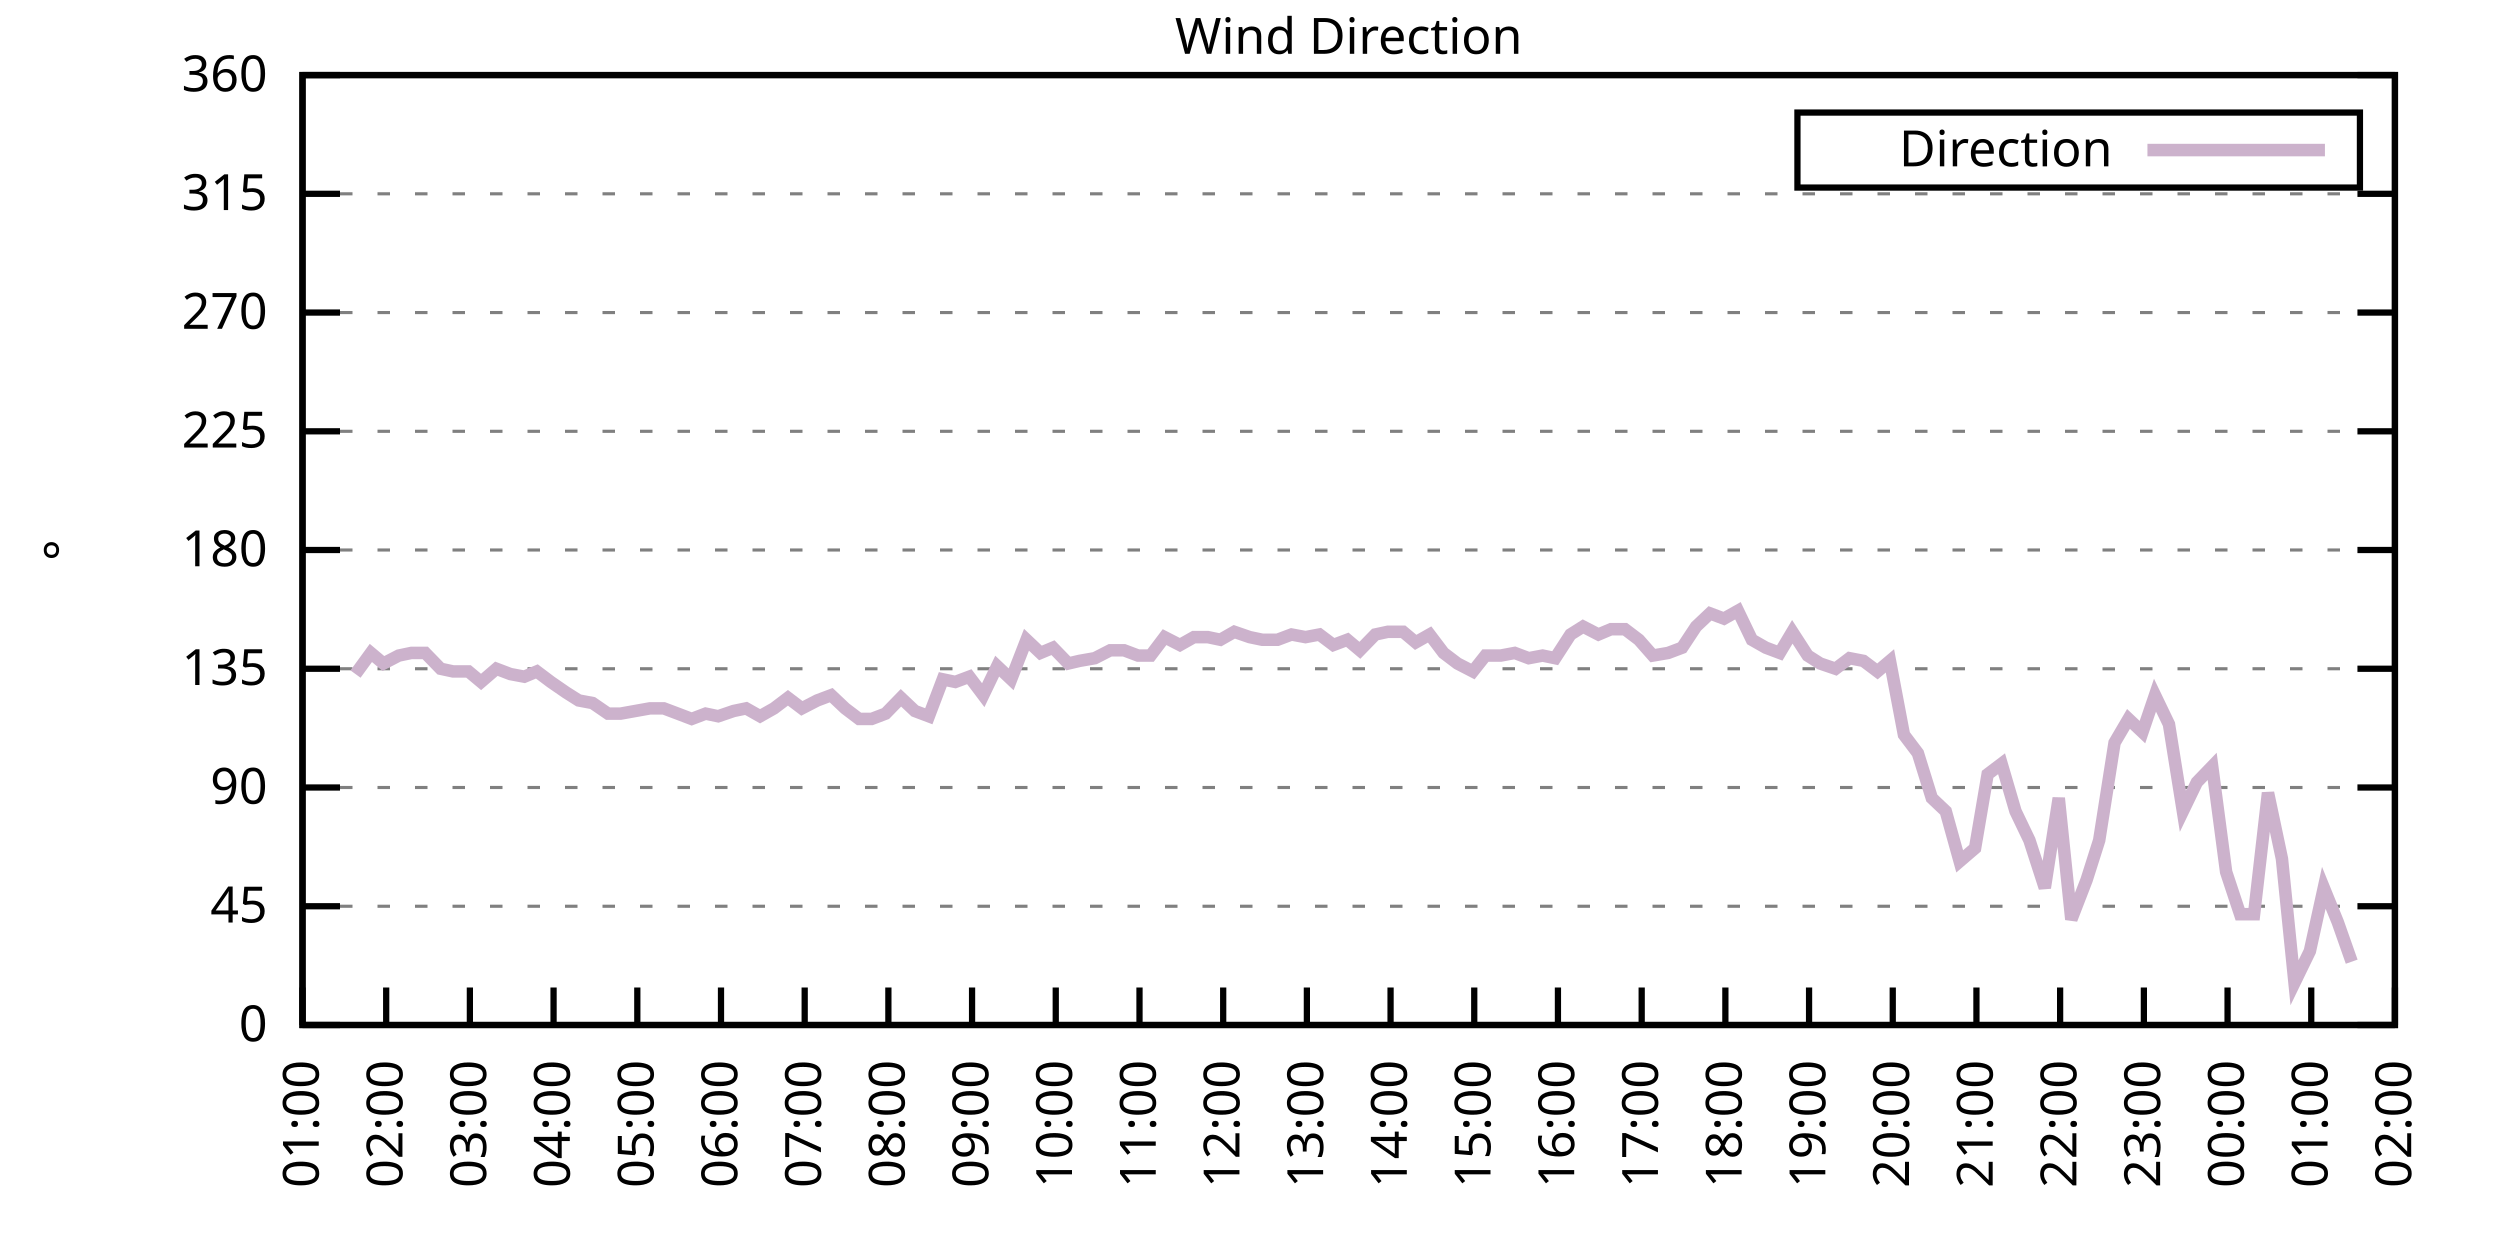
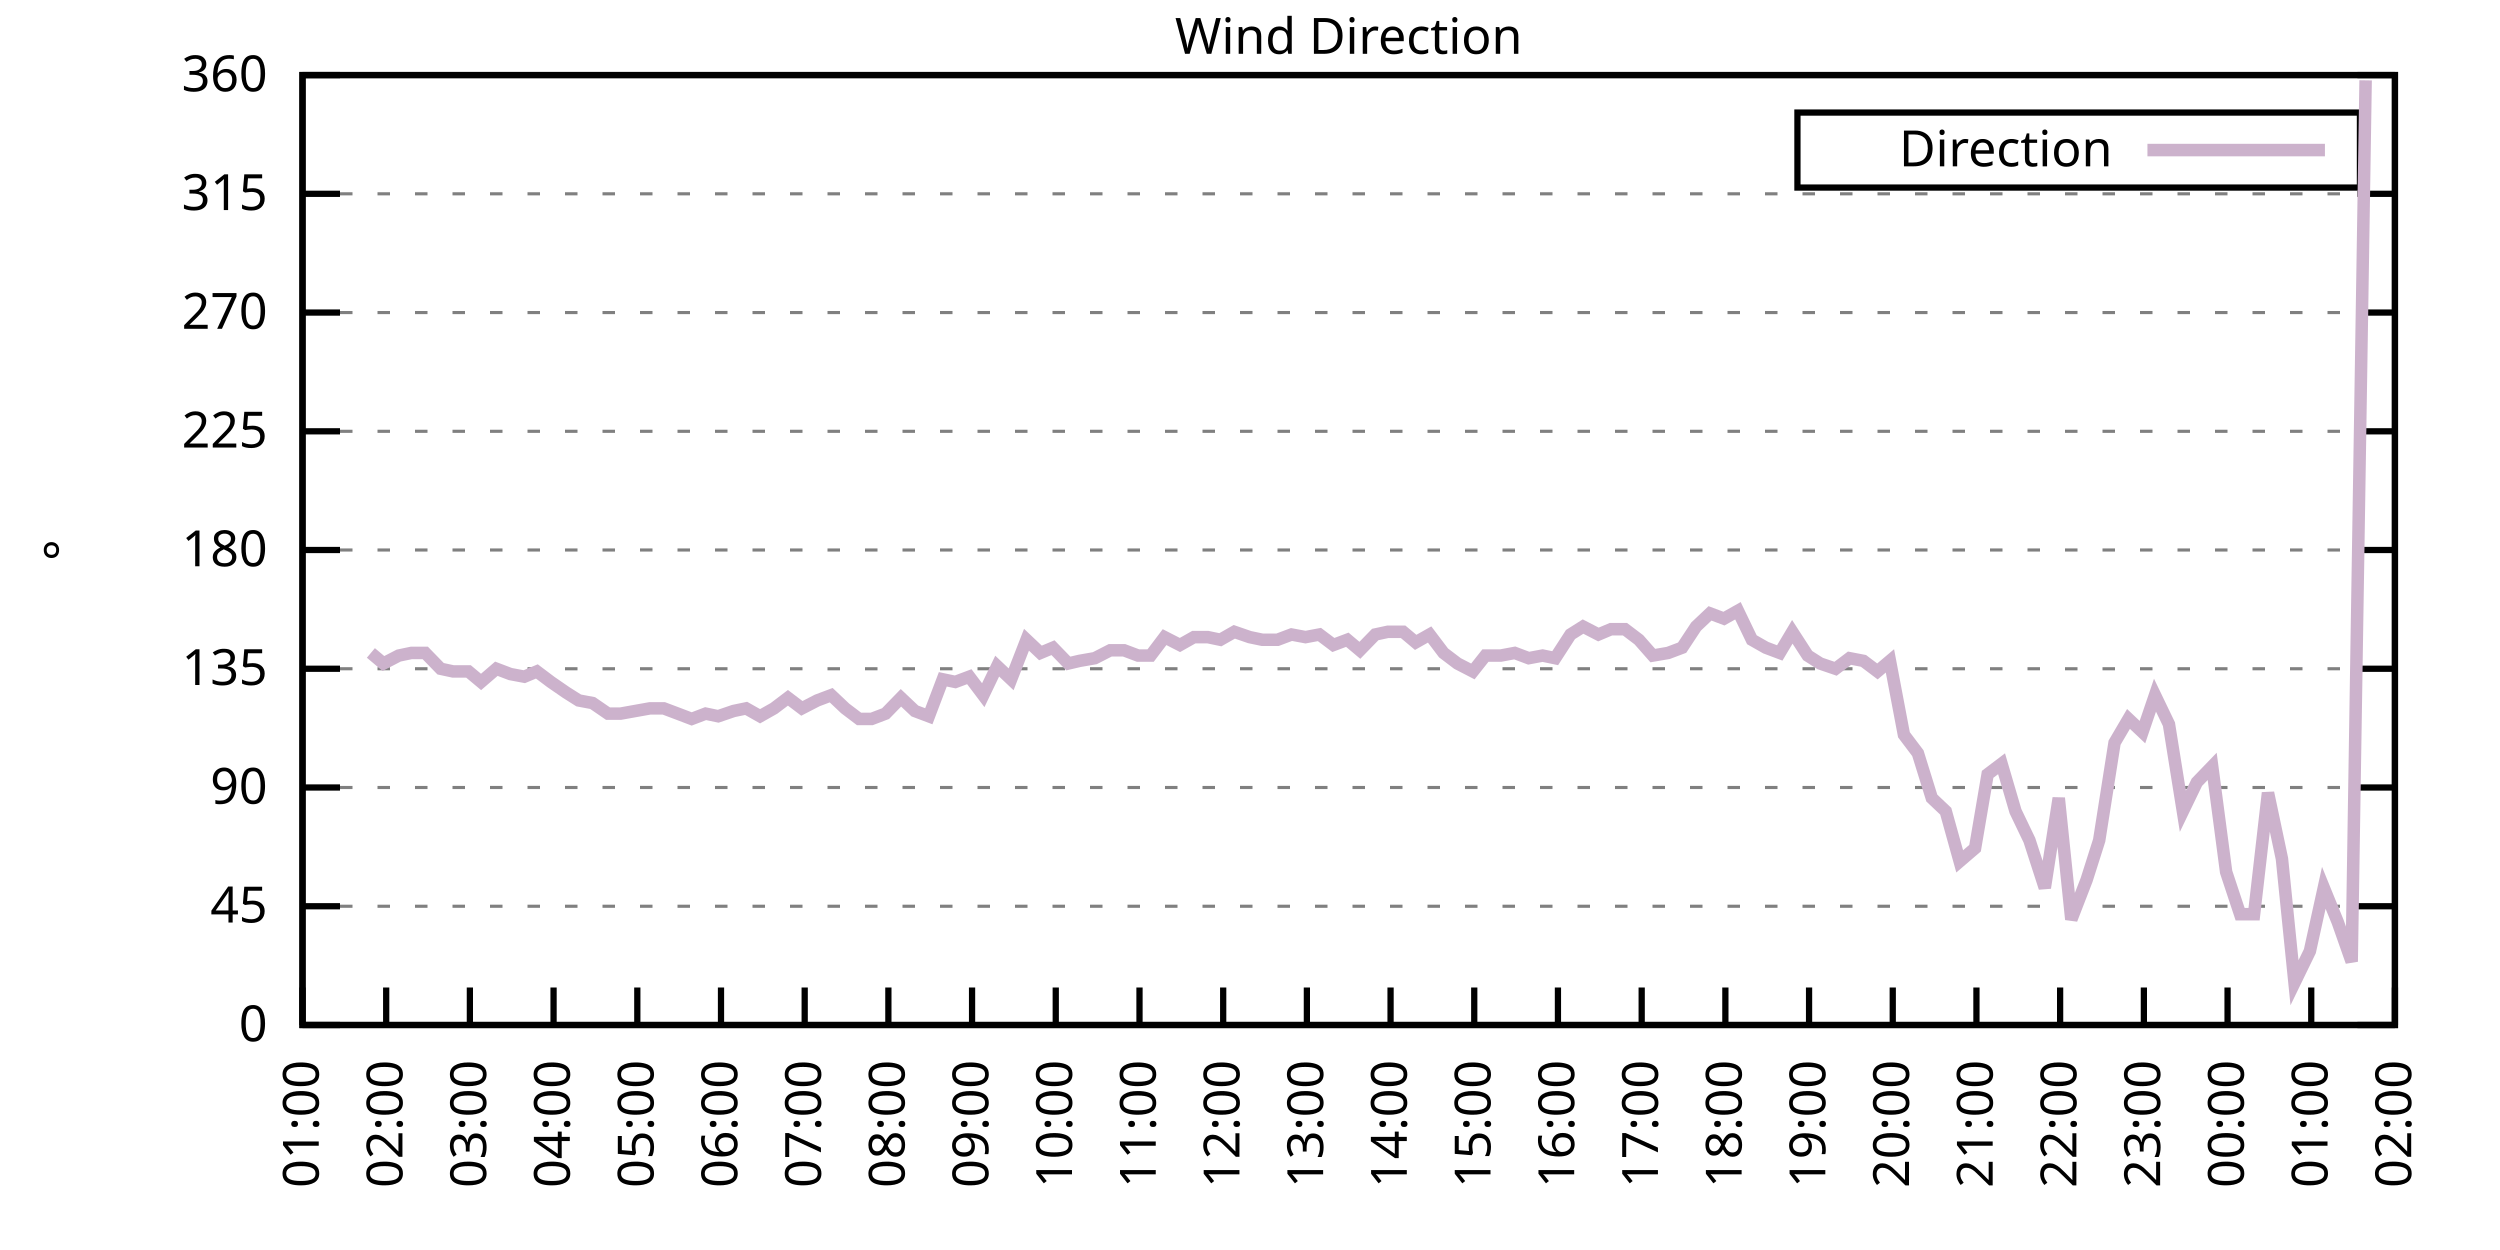
<svg xmlns="http://www.w3.org/2000/svg" xmlns:xlink="http://www.w3.org/1999/xlink" width="400" height="200" viewBox="0 0 400 200">
  <g id="gnuplot_canvas">
    <rect x="0" y="0" width="400" height="200" fill="none" />
    <defs>
      <circle id="gpDot" r="0.5" stroke-width="0.5" stroke="currentColor" />
      <path id="gpPt0" stroke-width="0.333" stroke="currentColor" d="M-1,0 h2 M0,-1 v2" />
      <path id="gpPt1" stroke-width="0.333" stroke="currentColor" d="M-1,-1 L1,1 M1,-1 L-1,1" />
      <path id="gpPt2" stroke-width="0.333" stroke="currentColor" d="M-1,0 L1,0 M0,-1 L0,1 M-1,-1 L1,1 M-1,1 L1,-1" />
      <rect id="gpPt3" stroke-width="0.333" stroke="currentColor" x="-1" y="-1" width="2" height="2" />
      <rect id="gpPt4" stroke-width="0.333" stroke="currentColor" fill="currentColor" x="-1" y="-1" width="2" height="2" />
      <circle id="gpPt5" stroke-width="0.333" stroke="currentColor" cx="0" cy="0" r="1" />
      <use xlink:href="#gpPt5" id="gpPt6" fill="currentColor" stroke="none" />
      <path id="gpPt7" stroke-width="0.333" stroke="currentColor" d="M0,-1.33 L-1.33,0.67 L1.33,0.67 z" />
      <use xlink:href="#gpPt7" id="gpPt8" fill="currentColor" stroke="none" />
      <use xlink:href="#gpPt7" id="gpPt9" stroke="currentColor" transform="rotate(180)" />
      <use xlink:href="#gpPt9" id="gpPt10" fill="currentColor" stroke="none" />
      <use xlink:href="#gpPt3" id="gpPt11" stroke="currentColor" transform="rotate(45)" />
      <use xlink:href="#gpPt11" id="gpPt12" fill="currentColor" stroke="none" />
      <path id="gpPt13" stroke-width="0.333" stroke="currentColor" d="M0,1.330 L1.265,0.411 L0.782,-1.067 L-0.782,-1.076 L-1.265,0.411 z" />
      <use xlink:href="#gpPt13" id="gpPt14" fill="currentColor" stroke="none" />
      <filter id="textbox" filterUnits="objectBoundingBox" x="0" y="0" height="1" width="1">
        <feFlood flood-color="white" flood-opacity="1" result="bgnd" />
        <feComposite in="SourceGraphic" in2="bgnd" operator="atop" />
      </filter>
      <filter id="greybox" filterUnits="objectBoundingBox" x="0" y="0" height="1" width="1">
        <feFlood flood-color="lightgrey" flood-opacity="1" result="grey" />
        <feComposite in="SourceGraphic" in2="grey" operator="atop" />
      </filter>
    </defs>
    <g fill="none" color="white" stroke="currentColor" stroke-width="1.00" stroke-linecap="butt" stroke-linejoin="miter">
</g>
    <g fill="none" color="black" stroke="currentColor" stroke-width="1.00" stroke-linecap="butt" stroke-linejoin="miter">
      <g stroke="none" shape-rendering="crispEdges">
        <polygon fill="rgb(255, 255, 255)" points="48.40,164.00 383.18,164.00 383.18,12.02 48.40,12.02 " />
      </g>
    </g>
    <g fill="none" color="black" stroke="currentColor" stroke-width="1.00" stroke-linecap="butt" stroke-linejoin="miter">
</g>
    <g fill="none" color="black" stroke="black" stroke-width="0.50" stroke-linecap="butt" stroke-linejoin="miter">
</g>
    <g fill="none" color="gray" stroke="currentColor" stroke-width="0.50" stroke-linecap="butt" stroke-linejoin="miter">
      <path stroke="gray" stroke-dasharray="2,4" class="gridline" d="M48.40,164.00 L383.19,164.00  " />
    </g>
    <g fill="none" color="gray" stroke="gray" stroke-width="1.00" stroke-linecap="butt" stroke-linejoin="miter">
</g>
    <g fill="none" color="black" stroke="currentColor" stroke-width="1.00" stroke-linecap="butt" stroke-linejoin="miter">
      <path stroke="black" d="M48.40,164.00 L54.40,164.00 M383.19,164.00 L377.19,164.00  " />
      <g transform="translate(42.80,166.60)" stroke="none" fill="black" font-family="Sans" font-size="8.00" text-anchor="end">
        <text>
          <tspan font-family="Sans"> 0</tspan>
        </text>
      </g>
    </g>
    <g fill="none" color="black" stroke="currentColor" stroke-width="1.00" stroke-linecap="butt" stroke-linejoin="miter">
</g>
    <g fill="none" color="black" stroke="black" stroke-width="0.50" stroke-linecap="butt" stroke-linejoin="miter">
</g>
    <g fill="none" color="gray" stroke="currentColor" stroke-width="0.50" stroke-linecap="butt" stroke-linejoin="miter">
      <path stroke="gray" stroke-dasharray="2,4" class="gridline" d="M48.40,145.00 L383.19,145.00  " />
    </g>
    <g fill="none" color="gray" stroke="gray" stroke-width="1.00" stroke-linecap="butt" stroke-linejoin="miter">
</g>
    <g fill="none" color="black" stroke="currentColor" stroke-width="1.00" stroke-linecap="butt" stroke-linejoin="miter">
      <path stroke="black" d="M48.40,145.00 L54.40,145.00 M383.19,145.00 L377.19,145.00  " />
      <g transform="translate(42.80,147.60)" stroke="none" fill="black" font-family="Sans" font-size="8.00" text-anchor="end">
        <text>
          <tspan font-family="Sans"> 45</tspan>
        </text>
      </g>
    </g>
    <g fill="none" color="black" stroke="currentColor" stroke-width="1.00" stroke-linecap="butt" stroke-linejoin="miter">
</g>
    <g fill="none" color="black" stroke="black" stroke-width="0.50" stroke-linecap="butt" stroke-linejoin="miter">
</g>
    <g fill="none" color="gray" stroke="currentColor" stroke-width="0.50" stroke-linecap="butt" stroke-linejoin="miter">
      <path stroke="gray" stroke-dasharray="2,4" class="gridline" d="M48.40,126.00 L383.19,126.00  " />
    </g>
    <g fill="none" color="gray" stroke="gray" stroke-width="1.00" stroke-linecap="butt" stroke-linejoin="miter">
</g>
    <g fill="none" color="black" stroke="currentColor" stroke-width="1.00" stroke-linecap="butt" stroke-linejoin="miter">
      <path stroke="black" d="M48.40,126.00 L54.40,126.00 M383.19,126.00 L377.19,126.00  " />
      <g transform="translate(42.80,128.60)" stroke="none" fill="black" font-family="Sans" font-size="8.00" text-anchor="end">
        <text>
          <tspan font-family="Sans"> 90</tspan>
        </text>
      </g>
    </g>
    <g fill="none" color="black" stroke="currentColor" stroke-width="1.00" stroke-linecap="butt" stroke-linejoin="miter">
</g>
    <g fill="none" color="black" stroke="black" stroke-width="0.50" stroke-linecap="butt" stroke-linejoin="miter">
</g>
    <g fill="none" color="gray" stroke="currentColor" stroke-width="0.50" stroke-linecap="butt" stroke-linejoin="miter">
      <path stroke="gray" stroke-dasharray="2,4" class="gridline" d="M48.40,107.00 L383.19,107.00  " />
    </g>
    <g fill="none" color="gray" stroke="gray" stroke-width="1.00" stroke-linecap="butt" stroke-linejoin="miter">
</g>
    <g fill="none" color="black" stroke="currentColor" stroke-width="1.00" stroke-linecap="butt" stroke-linejoin="miter">
      <path stroke="black" d="M48.40,107.00 L54.40,107.00 M383.19,107.00 L377.19,107.00  " />
      <g transform="translate(42.80,109.60)" stroke="none" fill="black" font-family="Sans" font-size="8.00" text-anchor="end">
        <text>
          <tspan font-family="Sans"> 135</tspan>
        </text>
      </g>
    </g>
    <g fill="none" color="black" stroke="currentColor" stroke-width="1.00" stroke-linecap="butt" stroke-linejoin="miter">
</g>
    <g fill="none" color="black" stroke="black" stroke-width="0.50" stroke-linecap="butt" stroke-linejoin="miter">
</g>
    <g fill="none" color="gray" stroke="currentColor" stroke-width="0.50" stroke-linecap="butt" stroke-linejoin="miter">
      <path stroke="gray" stroke-dasharray="2,4" class="gridline" d="M48.40,88.00 L383.19,88.00  " />
    </g>
    <g fill="none" color="gray" stroke="gray" stroke-width="1.00" stroke-linecap="butt" stroke-linejoin="miter">
</g>
    <g fill="none" color="black" stroke="currentColor" stroke-width="1.00" stroke-linecap="butt" stroke-linejoin="miter">
      <path stroke="black" d="M48.40,88.00 L54.40,88.00 M383.19,88.00 L377.19,88.00  " />
      <g transform="translate(42.80,90.60)" stroke="none" fill="black" font-family="Sans" font-size="8.00" text-anchor="end">
        <text>
          <tspan font-family="Sans"> 180</tspan>
        </text>
      </g>
    </g>
    <g fill="none" color="black" stroke="currentColor" stroke-width="1.00" stroke-linecap="butt" stroke-linejoin="miter">
</g>
    <g fill="none" color="black" stroke="black" stroke-width="0.50" stroke-linecap="butt" stroke-linejoin="miter">
</g>
    <g fill="none" color="gray" stroke="currentColor" stroke-width="0.50" stroke-linecap="butt" stroke-linejoin="miter">
      <path stroke="gray" stroke-dasharray="2,4" class="gridline" d="M48.40,69.01 L383.19,69.01  " />
    </g>
    <g fill="none" color="gray" stroke="gray" stroke-width="1.00" stroke-linecap="butt" stroke-linejoin="miter">
</g>
    <g fill="none" color="black" stroke="currentColor" stroke-width="1.00" stroke-linecap="butt" stroke-linejoin="miter">
      <path stroke="black" d="M48.40,69.01 L54.40,69.01 M383.19,69.01 L377.19,69.01  " />
      <g transform="translate(42.80,71.61)" stroke="none" fill="black" font-family="Sans" font-size="8.00" text-anchor="end">
        <text>
          <tspan font-family="Sans"> 225</tspan>
        </text>
      </g>
    </g>
    <g fill="none" color="black" stroke="currentColor" stroke-width="1.00" stroke-linecap="butt" stroke-linejoin="miter">
</g>
    <g fill="none" color="black" stroke="black" stroke-width="0.50" stroke-linecap="butt" stroke-linejoin="miter">
</g>
    <g fill="none" color="gray" stroke="currentColor" stroke-width="0.50" stroke-linecap="butt" stroke-linejoin="miter">
      <path stroke="gray" stroke-dasharray="2,4" class="gridline" d="M48.40,50.01 L383.19,50.01  " />
    </g>
    <g fill="none" color="gray" stroke="gray" stroke-width="1.00" stroke-linecap="butt" stroke-linejoin="miter">
</g>
    <g fill="none" color="black" stroke="currentColor" stroke-width="1.00" stroke-linecap="butt" stroke-linejoin="miter">
      <path stroke="black" d="M48.40,50.01 L54.40,50.01 M383.19,50.01 L377.19,50.01  " />
      <g transform="translate(42.80,52.61)" stroke="none" fill="black" font-family="Sans" font-size="8.00" text-anchor="end">
        <text>
          <tspan font-family="Sans"> 270</tspan>
        </text>
      </g>
    </g>
    <g fill="none" color="black" stroke="currentColor" stroke-width="1.00" stroke-linecap="butt" stroke-linejoin="miter">
</g>
    <g fill="none" color="black" stroke="black" stroke-width="0.50" stroke-linecap="butt" stroke-linejoin="miter">
</g>
    <g fill="none" color="gray" stroke="currentColor" stroke-width="0.50" stroke-linecap="butt" stroke-linejoin="miter">
      <path stroke="gray" stroke-dasharray="2,4" class="gridline" d="M48.40,31.01 L383.19,31.01  " />
    </g>
    <g fill="none" color="gray" stroke="gray" stroke-width="1.00" stroke-linecap="butt" stroke-linejoin="miter">
</g>
    <g fill="none" color="black" stroke="currentColor" stroke-width="1.00" stroke-linecap="butt" stroke-linejoin="miter">
      <path stroke="black" d="M48.40,31.01 L54.40,31.01 M383.19,31.01 L377.19,31.01  " />
      <g transform="translate(42.80,33.61)" stroke="none" fill="black" font-family="Sans" font-size="8.00" text-anchor="end">
        <text>
          <tspan font-family="Sans"> 315</tspan>
        </text>
      </g>
    </g>
    <g fill="none" color="black" stroke="currentColor" stroke-width="1.00" stroke-linecap="butt" stroke-linejoin="miter">
</g>
    <g fill="none" color="black" stroke="black" stroke-width="0.50" stroke-linecap="butt" stroke-linejoin="miter">
</g>
    <g fill="none" color="gray" stroke="currentColor" stroke-width="0.50" stroke-linecap="butt" stroke-linejoin="miter">
      <path stroke="gray" stroke-dasharray="2,4" class="gridline" d="M48.40,12.01 L383.19,12.01  " />
    </g>
    <g fill="none" color="gray" stroke="gray" stroke-width="1.00" stroke-linecap="butt" stroke-linejoin="miter">
</g>
    <g fill="none" color="black" stroke="currentColor" stroke-width="1.00" stroke-linecap="butt" stroke-linejoin="miter">
      <path stroke="black" d="M48.40,12.01 L54.40,12.01 M383.19,12.01 L377.19,12.01  " />
      <g transform="translate(42.80,14.61)" stroke="none" fill="black" font-family="Sans" font-size="8.00" text-anchor="end">
        <text>
          <tspan font-family="Sans"> 360</tspan>
        </text>
      </g>
    </g>
    <g fill="none" color="black" stroke="currentColor" stroke-width="1.00" stroke-linecap="butt" stroke-linejoin="miter">
      <path stroke="black" d="M48.40,164.00 L48.40,158.00  " />
      <g transform="translate(51.00,169.60) rotate(270.00)" stroke="none" fill="black" font-family="Sans" font-size="8.00" text-anchor="end">
        <text>
          <tspan font-family="Sans">01:00</tspan>
        </text>
      </g>
    </g>
    <g fill="none" color="black" stroke="currentColor" stroke-width="1.00" stroke-linecap="butt" stroke-linejoin="miter">
      <path stroke="black" d="M61.79,164.00 L61.79,158.00  " />
      <g transform="translate(64.39,169.60) rotate(270.00)" stroke="none" fill="black" font-family="Sans" font-size="8.00" text-anchor="end">
        <text>
          <tspan font-family="Sans">02:00</tspan>
        </text>
      </g>
    </g>
    <g fill="none" color="black" stroke="currentColor" stroke-width="1.00" stroke-linecap="butt" stroke-linejoin="miter">
      <path stroke="black" d="M75.18,164.00 L75.18,158.00  " />
      <g transform="translate(77.78,169.60) rotate(270.00)" stroke="none" fill="black" font-family="Sans" font-size="8.00" text-anchor="end">
        <text>
          <tspan font-family="Sans">03:00</tspan>
        </text>
      </g>
    </g>
    <g fill="none" color="black" stroke="currentColor" stroke-width="1.00" stroke-linecap="butt" stroke-linejoin="miter">
      <path stroke="black" d="M88.57,164.00 L88.57,158.00  " />
      <g transform="translate(91.17,169.60) rotate(270.00)" stroke="none" fill="black" font-family="Sans" font-size="8.00" text-anchor="end">
        <text>
          <tspan font-family="Sans">04:00</tspan>
        </text>
      </g>
    </g>
    <g fill="none" color="black" stroke="currentColor" stroke-width="1.00" stroke-linecap="butt" stroke-linejoin="miter">
      <path stroke="black" d="M101.97,164.00 L101.97,158.00  " />
      <g transform="translate(104.57,169.60) rotate(270.00)" stroke="none" fill="black" font-family="Sans" font-size="8.00" text-anchor="end">
        <text>
          <tspan font-family="Sans">05:00</tspan>
        </text>
      </g>
    </g>
    <g fill="none" color="black" stroke="currentColor" stroke-width="1.00" stroke-linecap="butt" stroke-linejoin="miter">
      <path stroke="black" d="M115.36,164.00 L115.36,158.00  " />
      <g transform="translate(117.96,169.60) rotate(270.00)" stroke="none" fill="black" font-family="Sans" font-size="8.00" text-anchor="end">
        <text>
          <tspan font-family="Sans">06:00</tspan>
        </text>
      </g>
    </g>
    <g fill="none" color="black" stroke="currentColor" stroke-width="1.00" stroke-linecap="butt" stroke-linejoin="miter">
      <path stroke="black" d="M128.75,164.00 L128.75,158.00  " />
      <g transform="translate(131.35,169.60) rotate(270.00)" stroke="none" fill="black" font-family="Sans" font-size="8.00" text-anchor="end">
        <text>
          <tspan font-family="Sans">07:00</tspan>
        </text>
      </g>
    </g>
    <g fill="none" color="black" stroke="currentColor" stroke-width="1.00" stroke-linecap="butt" stroke-linejoin="miter">
      <path stroke="black" d="M142.14,164.00 L142.14,158.00  " />
      <g transform="translate(144.74,169.60) rotate(270.00)" stroke="none" fill="black" font-family="Sans" font-size="8.00" text-anchor="end">
        <text>
          <tspan font-family="Sans">08:00</tspan>
        </text>
      </g>
    </g>
    <g fill="none" color="black" stroke="currentColor" stroke-width="1.00" stroke-linecap="butt" stroke-linejoin="miter">
      <path stroke="black" d="M155.53,164.00 L155.53,158.00  " />
      <g transform="translate(158.13,169.60) rotate(270.00)" stroke="none" fill="black" font-family="Sans" font-size="8.00" text-anchor="end">
        <text>
          <tspan font-family="Sans">09:00</tspan>
        </text>
      </g>
    </g>
    <g fill="none" color="black" stroke="currentColor" stroke-width="1.00" stroke-linecap="butt" stroke-linejoin="miter">
      <path stroke="black" d="M168.92,164.00 L168.92,158.00  " />
      <g transform="translate(171.52,169.60) rotate(270.00)" stroke="none" fill="black" font-family="Sans" font-size="8.00" text-anchor="end">
        <text>
          <tspan font-family="Sans">10:00</tspan>
        </text>
      </g>
    </g>
    <g fill="none" color="black" stroke="currentColor" stroke-width="1.00" stroke-linecap="butt" stroke-linejoin="miter">
      <path stroke="black" d="M182.32,164.00 L182.32,158.00  " />
      <g transform="translate(184.92,169.60) rotate(270.00)" stroke="none" fill="black" font-family="Sans" font-size="8.00" text-anchor="end">
        <text>
          <tspan font-family="Sans">11:00</tspan>
        </text>
      </g>
    </g>
    <g fill="none" color="black" stroke="currentColor" stroke-width="1.00" stroke-linecap="butt" stroke-linejoin="miter">
      <path stroke="black" d="M195.71,164.00 L195.71,158.00  " />
      <g transform="translate(198.31,169.60) rotate(270.00)" stroke="none" fill="black" font-family="Sans" font-size="8.00" text-anchor="end">
        <text>
          <tspan font-family="Sans">12:00</tspan>
        </text>
      </g>
    </g>
    <g fill="none" color="black" stroke="currentColor" stroke-width="1.00" stroke-linecap="butt" stroke-linejoin="miter">
      <path stroke="black" d="M209.10,164.00 L209.10,158.00  " />
      <g transform="translate(211.70,169.60) rotate(270.00)" stroke="none" fill="black" font-family="Sans" font-size="8.00" text-anchor="end">
        <text>
          <tspan font-family="Sans">13:00</tspan>
        </text>
      </g>
    </g>
    <g fill="none" color="black" stroke="currentColor" stroke-width="1.00" stroke-linecap="butt" stroke-linejoin="miter">
      <path stroke="black" d="M222.49,164.00 L222.49,158.00  " />
      <g transform="translate(225.09,169.60) rotate(270.00)" stroke="none" fill="black" font-family="Sans" font-size="8.00" text-anchor="end">
        <text>
          <tspan font-family="Sans">14:00</tspan>
        </text>
      </g>
    </g>
    <g fill="none" color="black" stroke="currentColor" stroke-width="1.00" stroke-linecap="butt" stroke-linejoin="miter">
      <path stroke="black" d="M235.88,164.00 L235.88,158.00  " />
      <g transform="translate(238.48,169.60) rotate(270.00)" stroke="none" fill="black" font-family="Sans" font-size="8.00" text-anchor="end">
        <text>
          <tspan font-family="Sans">15:00</tspan>
        </text>
      </g>
    </g>
    <g fill="none" color="black" stroke="currentColor" stroke-width="1.00" stroke-linecap="butt" stroke-linejoin="miter">
      <path stroke="black" d="M249.27,164.00 L249.27,158.00  " />
      <g transform="translate(251.87,169.60) rotate(270.00)" stroke="none" fill="black" font-family="Sans" font-size="8.00" text-anchor="end">
        <text>
          <tspan font-family="Sans">16:00</tspan>
        </text>
      </g>
    </g>
    <g fill="none" color="black" stroke="currentColor" stroke-width="1.00" stroke-linecap="butt" stroke-linejoin="miter">
      <path stroke="black" d="M262.67,164.00 L262.67,158.00  " />
      <g transform="translate(265.27,169.60) rotate(270.00)" stroke="none" fill="black" font-family="Sans" font-size="8.00" text-anchor="end">
        <text>
          <tspan font-family="Sans">17:00</tspan>
        </text>
      </g>
    </g>
    <g fill="none" color="black" stroke="currentColor" stroke-width="1.00" stroke-linecap="butt" stroke-linejoin="miter">
      <path stroke="black" d="M276.06,164.00 L276.06,158.00  " />
      <g transform="translate(278.66,169.60) rotate(270.00)" stroke="none" fill="black" font-family="Sans" font-size="8.00" text-anchor="end">
        <text>
          <tspan font-family="Sans">18:00</tspan>
        </text>
      </g>
    </g>
    <g fill="none" color="black" stroke="currentColor" stroke-width="1.00" stroke-linecap="butt" stroke-linejoin="miter">
      <path stroke="black" d="M289.45,164.00 L289.45,158.00  " />
      <g transform="translate(292.05,169.60) rotate(270.00)" stroke="none" fill="black" font-family="Sans" font-size="8.00" text-anchor="end">
        <text>
          <tspan font-family="Sans">19:00</tspan>
        </text>
      </g>
    </g>
    <g fill="none" color="black" stroke="currentColor" stroke-width="1.00" stroke-linecap="butt" stroke-linejoin="miter">
      <path stroke="black" d="M302.84,164.00 L302.84,158.00  " />
      <g transform="translate(305.44,169.60) rotate(270.00)" stroke="none" fill="black" font-family="Sans" font-size="8.00" text-anchor="end">
        <text>
          <tspan font-family="Sans">20:00</tspan>
        </text>
      </g>
    </g>
    <g fill="none" color="black" stroke="currentColor" stroke-width="1.00" stroke-linecap="butt" stroke-linejoin="miter">
      <path stroke="black" d="M316.23,164.00 L316.23,158.00  " />
      <g transform="translate(318.83,169.60) rotate(270.00)" stroke="none" fill="black" font-family="Sans" font-size="8.00" text-anchor="end">
        <text>
          <tspan font-family="Sans">21:00</tspan>
        </text>
      </g>
    </g>
    <g fill="none" color="black" stroke="currentColor" stroke-width="1.00" stroke-linecap="butt" stroke-linejoin="miter">
      <path stroke="black" d="M329.62,164.00 L329.62,158.00  " />
      <g transform="translate(332.22,169.60) rotate(270.00)" stroke="none" fill="black" font-family="Sans" font-size="8.00" text-anchor="end">
        <text>
          <tspan font-family="Sans">22:00</tspan>
        </text>
      </g>
    </g>
    <g fill="none" color="black" stroke="currentColor" stroke-width="1.00" stroke-linecap="butt" stroke-linejoin="miter">
      <path stroke="black" d="M343.02,164.00 L343.02,158.00  " />
      <g transform="translate(345.62,169.60) rotate(270.00)" stroke="none" fill="black" font-family="Sans" font-size="8.00" text-anchor="end">
        <text>
          <tspan font-family="Sans">23:00</tspan>
        </text>
      </g>
    </g>
    <g fill="none" color="black" stroke="currentColor" stroke-width="1.00" stroke-linecap="butt" stroke-linejoin="miter">
      <path stroke="black" d="M356.41,164.00 L356.41,158.00  " />
      <g transform="translate(359.01,169.60) rotate(270.00)" stroke="none" fill="black" font-family="Sans" font-size="8.00" text-anchor="end">
        <text>
          <tspan font-family="Sans">00:00</tspan>
        </text>
      </g>
    </g>
    <g fill="none" color="black" stroke="currentColor" stroke-width="1.00" stroke-linecap="butt" stroke-linejoin="miter">
      <path stroke="black" d="M369.80,164.00 L369.80,158.00  " />
      <g transform="translate(372.40,169.60) rotate(270.00)" stroke="none" fill="black" font-family="Sans" font-size="8.00" text-anchor="end">
        <text>
          <tspan font-family="Sans">01:00</tspan>
        </text>
      </g>
    </g>
    <g fill="none" color="black" stroke="currentColor" stroke-width="1.00" stroke-linecap="butt" stroke-linejoin="miter">
      <path stroke="black" d="M383.19,164.00 L383.19,158.00  " />
      <g transform="translate(385.79,169.60) rotate(270.00)" stroke="none" fill="black" font-family="Sans" font-size="8.00" text-anchor="end">
        <text>
          <tspan font-family="Sans">02:00</tspan>
        </text>
      </g>
    </g>
    <g fill="none" color="black" stroke="currentColor" stroke-width="1.00" stroke-linecap="butt" stroke-linejoin="miter">
</g>
    <g fill="none" color="black" stroke="currentColor" stroke-width="1.00" stroke-linecap="butt" stroke-linejoin="miter">
      <path stroke="black" d="M48.40,12.01 L48.40,164.00 L383.19,164.00 L383.19,12.01 L48.40,12.01 Z  " />
    </g>
    <g fill="none" color="black" stroke="currentColor" stroke-width="1.00" stroke-linecap="butt" stroke-linejoin="miter">
</g>
    <g fill="none" color="black" stroke="currentColor" stroke-width="1.00" stroke-linecap="butt" stroke-linejoin="miter">
      <path stroke="black" d="M287.59,30.01 L287.59,18.01 L377.59,18.01 L377.59,30.01 L287.59,30.01 Z  " />
    </g>
    <g id="Wind_direction_plot_1">
      <g fill="none" color="white" stroke="black" stroke-width="2.00" stroke-linecap="butt" stroke-linejoin="miter">
</g>
      <g fill="none" color="black" stroke="currentColor" stroke-width="2.00" stroke-linecap="butt" stroke-linejoin="miter">
        <g transform="translate(337.99,26.61)" stroke="none" fill="black" font-family="Sans" font-size="8.00" text-anchor="end">
          <text>
            <tspan font-family="Sans">Direction</tspan>
          </text>
        </g>
      </g>
      <g fill="none" color="black" stroke="currentColor" stroke-width="2.00" stroke-linecap="butt" stroke-linejoin="miter">
-         <path stroke="rgb(204, 178, 204)" d="M343.59,24.01 L371.99,24.01 M56.88,107.85 L59.34,104.47 L61.35,106.16 L63.80,104.89 L65.81,104.47 L68.04,104.47   L70.50,107.00 L72.50,107.43 L74.96,107.43 L76.97,109.11 L79.42,107.00 L81.66,107.85 L83.89,108.27 L85.90,107.43   L88.13,109.11 L90.58,110.80 L92.59,112.07 L94.82,112.49 L97.28,114.18 L99.29,114.18 L103.98,113.34 L106.21,113.34   L108.44,114.18 L110.67,115.03 L112.90,114.18 L114.91,114.60 L117.37,113.76 L119.38,113.34 L121.61,114.60 L123.84,113.34   L126.07,111.65 L128.30,113.34 L130.76,112.07 L132.99,111.23 L135.22,113.34 L137.45,115.03 L139.46,115.03 L141.69,114.18   L144.15,111.65 L146.38,113.76 L148.61,114.60 L150.85,108.69 L152.85,109.11 L155.09,108.27 L157.32,111.23 L159.55,106.58   L161.78,108.69 L164.24,102.36 L166.47,104.47 L168.48,103.63 L170.93,106.16 L172.72,105.74 L175.17,105.31 L177.63,104.05   L179.86,104.05 L182.09,104.89 L184.10,104.89 L186.33,101.94 L188.79,103.20 L191.02,101.94 L193.25,101.94 L195.26,102.36   L197.49,101.09 L199.95,101.94 L201.96,102.36 L204.41,102.36 L206.64,101.52 L208.88,101.94 L211.11,101.52 L213.34,103.20   L215.57,102.36 L217.58,104.05 L220.04,101.52 L222.04,101.09 L224.50,101.09 L226.51,102.78 L228.74,101.52 L230.97,104.47   L233.20,106.16 L235.66,107.43 L237.67,104.89 L240.12,104.89 L242.36,104.47 L244.59,105.31 L246.82,104.89 L248.83,105.31   L251.28,101.52 L253.29,100.25 L255.75,101.52 L257.76,100.67 L259.99,100.67 L262.22,102.36 L264.45,104.89 L266.91,104.47   L269.14,103.63 L271.37,100.25 L273.60,98.14 L275.83,98.98 L278.07,97.72 L280.30,102.36 L282.53,103.63 L284.76,104.47   L286.77,101.09 L289.23,104.89 L291.23,106.16 L293.69,107.00 L295.92,105.31 L298.15,105.74 L300.39,107.43 L302.39,105.74   L304.63,117.56 L306.86,120.51 L309.09,127.69 L311.32,129.80 L313.55,137.82 L316.01,135.71 L318.02,123.89 L320.25,122.20   L322.48,129.80 L324.71,134.45 L327.17,142.05 L329.40,127.69 L331.41,147.11 L333.86,140.78 L335.87,134.45 L338.33,118.83   L340.56,115.03 L342.79,117.14 L344.80,111.23 L347.03,115.87 L349.26,129.80 L351.50,125.16 L353.95,122.62 L356.18,139.51   L358.42,146.27 L360.65,146.27 L362.88,126.85 L365.11,137.40 L367.12,157.24 L369.58,152.18 L371.81,142.05 L374.04,147.53   L376.27,153.87  " />
+         <path stroke="rgb(204, 178, 204)" d="M343.59,24.01 L371.99,24.01 M59.34,104.47 L61.35,106.16 L63.80,104.89 L65.81,104.47 L68.04,104.47 L70.50,107.00   L72.50,107.43 L74.96,107.43 L76.97,109.11 L79.42,107.00 L81.66,107.85 L83.89,108.27 L85.90,107.43 L88.13,109.11   L90.58,110.80 L92.59,112.07 L94.82,112.49 L97.28,114.18 L99.29,114.18 L103.98,113.34 L106.21,113.34 L108.44,114.18   L110.67,115.03 L112.90,114.18 L114.91,114.60 L117.37,113.76 L119.38,113.34 L121.61,114.60 L123.84,113.34 L126.07,111.65   L128.30,113.34 L130.76,112.07 L132.99,111.23 L135.22,113.34 L137.45,115.03 L139.46,115.03 L141.69,114.18 L144.15,111.65   L146.38,113.76 L148.61,114.60 L150.85,108.69 L152.85,109.11 L155.09,108.27 L157.32,111.23 L159.55,106.58 L161.78,108.69   L164.24,102.36 L166.47,104.47 L168.48,103.63 L170.93,106.16 L172.72,105.74 L175.17,105.31 L177.63,104.05 L179.86,104.05   L182.09,104.89 L184.10,104.89 L186.33,101.94 L188.79,103.20 L191.02,101.94 L193.25,101.94 L195.26,102.36 L197.49,101.09   L199.95,101.94 L201.96,102.36 L204.41,102.36 L206.64,101.52 L208.88,101.94 L211.11,101.52 L213.34,103.20 L215.57,102.36   L217.58,104.05 L220.04,101.52 L222.04,101.09 L224.50,101.09 L226.51,102.78 L228.74,101.52 L230.97,104.47 L233.20,106.16   L235.66,107.43 L237.67,104.89 L240.12,104.89 L242.36,104.47 L244.59,105.31 L246.82,104.89 L248.83,105.31 L251.28,101.52   L253.29,100.25 L255.75,101.52 L257.76,100.67 L259.99,100.67 L262.22,102.36 L264.45,104.89 L266.91,104.47 L269.14,103.63   L271.37,100.25 L273.60,98.14 L275.83,98.98 L278.07,97.72 L280.30,102.36 L282.53,103.63 L284.76,104.47 L286.77,101.09   L289.23,104.89 L291.23,106.16 L293.69,107.00 L295.92,105.31 L298.15,105.74 L300.39,107.43 L302.39,105.74 L304.63,117.56   L306.86,120.51 L309.09,127.69 L311.32,129.80 L313.55,137.82 L316.01,135.71 L318.02,123.89 L320.25,122.20 L322.48,129.80   L324.71,134.45 L327.17,142.05 L329.40,127.69 L331.41,147.11 L333.86,140.78 L335.87,134.45 L338.33,118.83 L340.56,115.03   L342.79,117.14 L344.80,111.23 L347.03,115.87 L349.26,129.80 L351.50,125.16 L353.95,122.62 L356.18,139.51 L358.42,146.27   L360.65,146.27 L362.88,126.85 L365.11,137.40 L367.12,157.24 L369.58,152.18 L371.81,142.05 L374.04,147.53 L376.27,153.87   L378.50,12.85  " />
      </g>
    </g>
    <g fill="none" color="black" stroke="currentColor" stroke-width="2.00" stroke-linecap="butt" stroke-linejoin="miter">
</g>
    <g fill="none" color="black" stroke="black" stroke-width="1.00" stroke-linecap="butt" stroke-linejoin="miter">
</g>
    <g fill="none" color="black" stroke="currentColor" stroke-width="1.00" stroke-linecap="butt" stroke-linejoin="miter">
      <path stroke="black" d="M48.40,12.01 L48.40,164.00 L383.19,164.00 L383.19,12.01 L48.40,12.01 Z  " />
      <g transform="translate(12.80,88.01) rotate(270.00)" stroke="none" fill="black" font-family="Sans" font-size="8.00" text-anchor="middle">
        <text>
          <tspan font-family="Sans">°</tspan>
        </text>
      </g>
    </g>
    <g fill="none" color="black" stroke="currentColor" stroke-width="1.00" stroke-linecap="butt" stroke-linejoin="miter">
</g>
    <g fill="none" color="black" stroke="currentColor" stroke-width="1.00" stroke-linecap="butt" stroke-linejoin="miter">
      <g transform="translate(215.79,8.61)" stroke="none" fill="black" font-family="Sans" font-size="8.00" text-anchor="middle">
        <text>
          <tspan font-family="Sans">Wind Direction</tspan>
        </text>
      </g>
    </g>
    <g fill="none" color="black" stroke="currentColor" stroke-width="1.00" stroke-linecap="butt" stroke-linejoin="miter">
</g>
  </g>
</svg>
